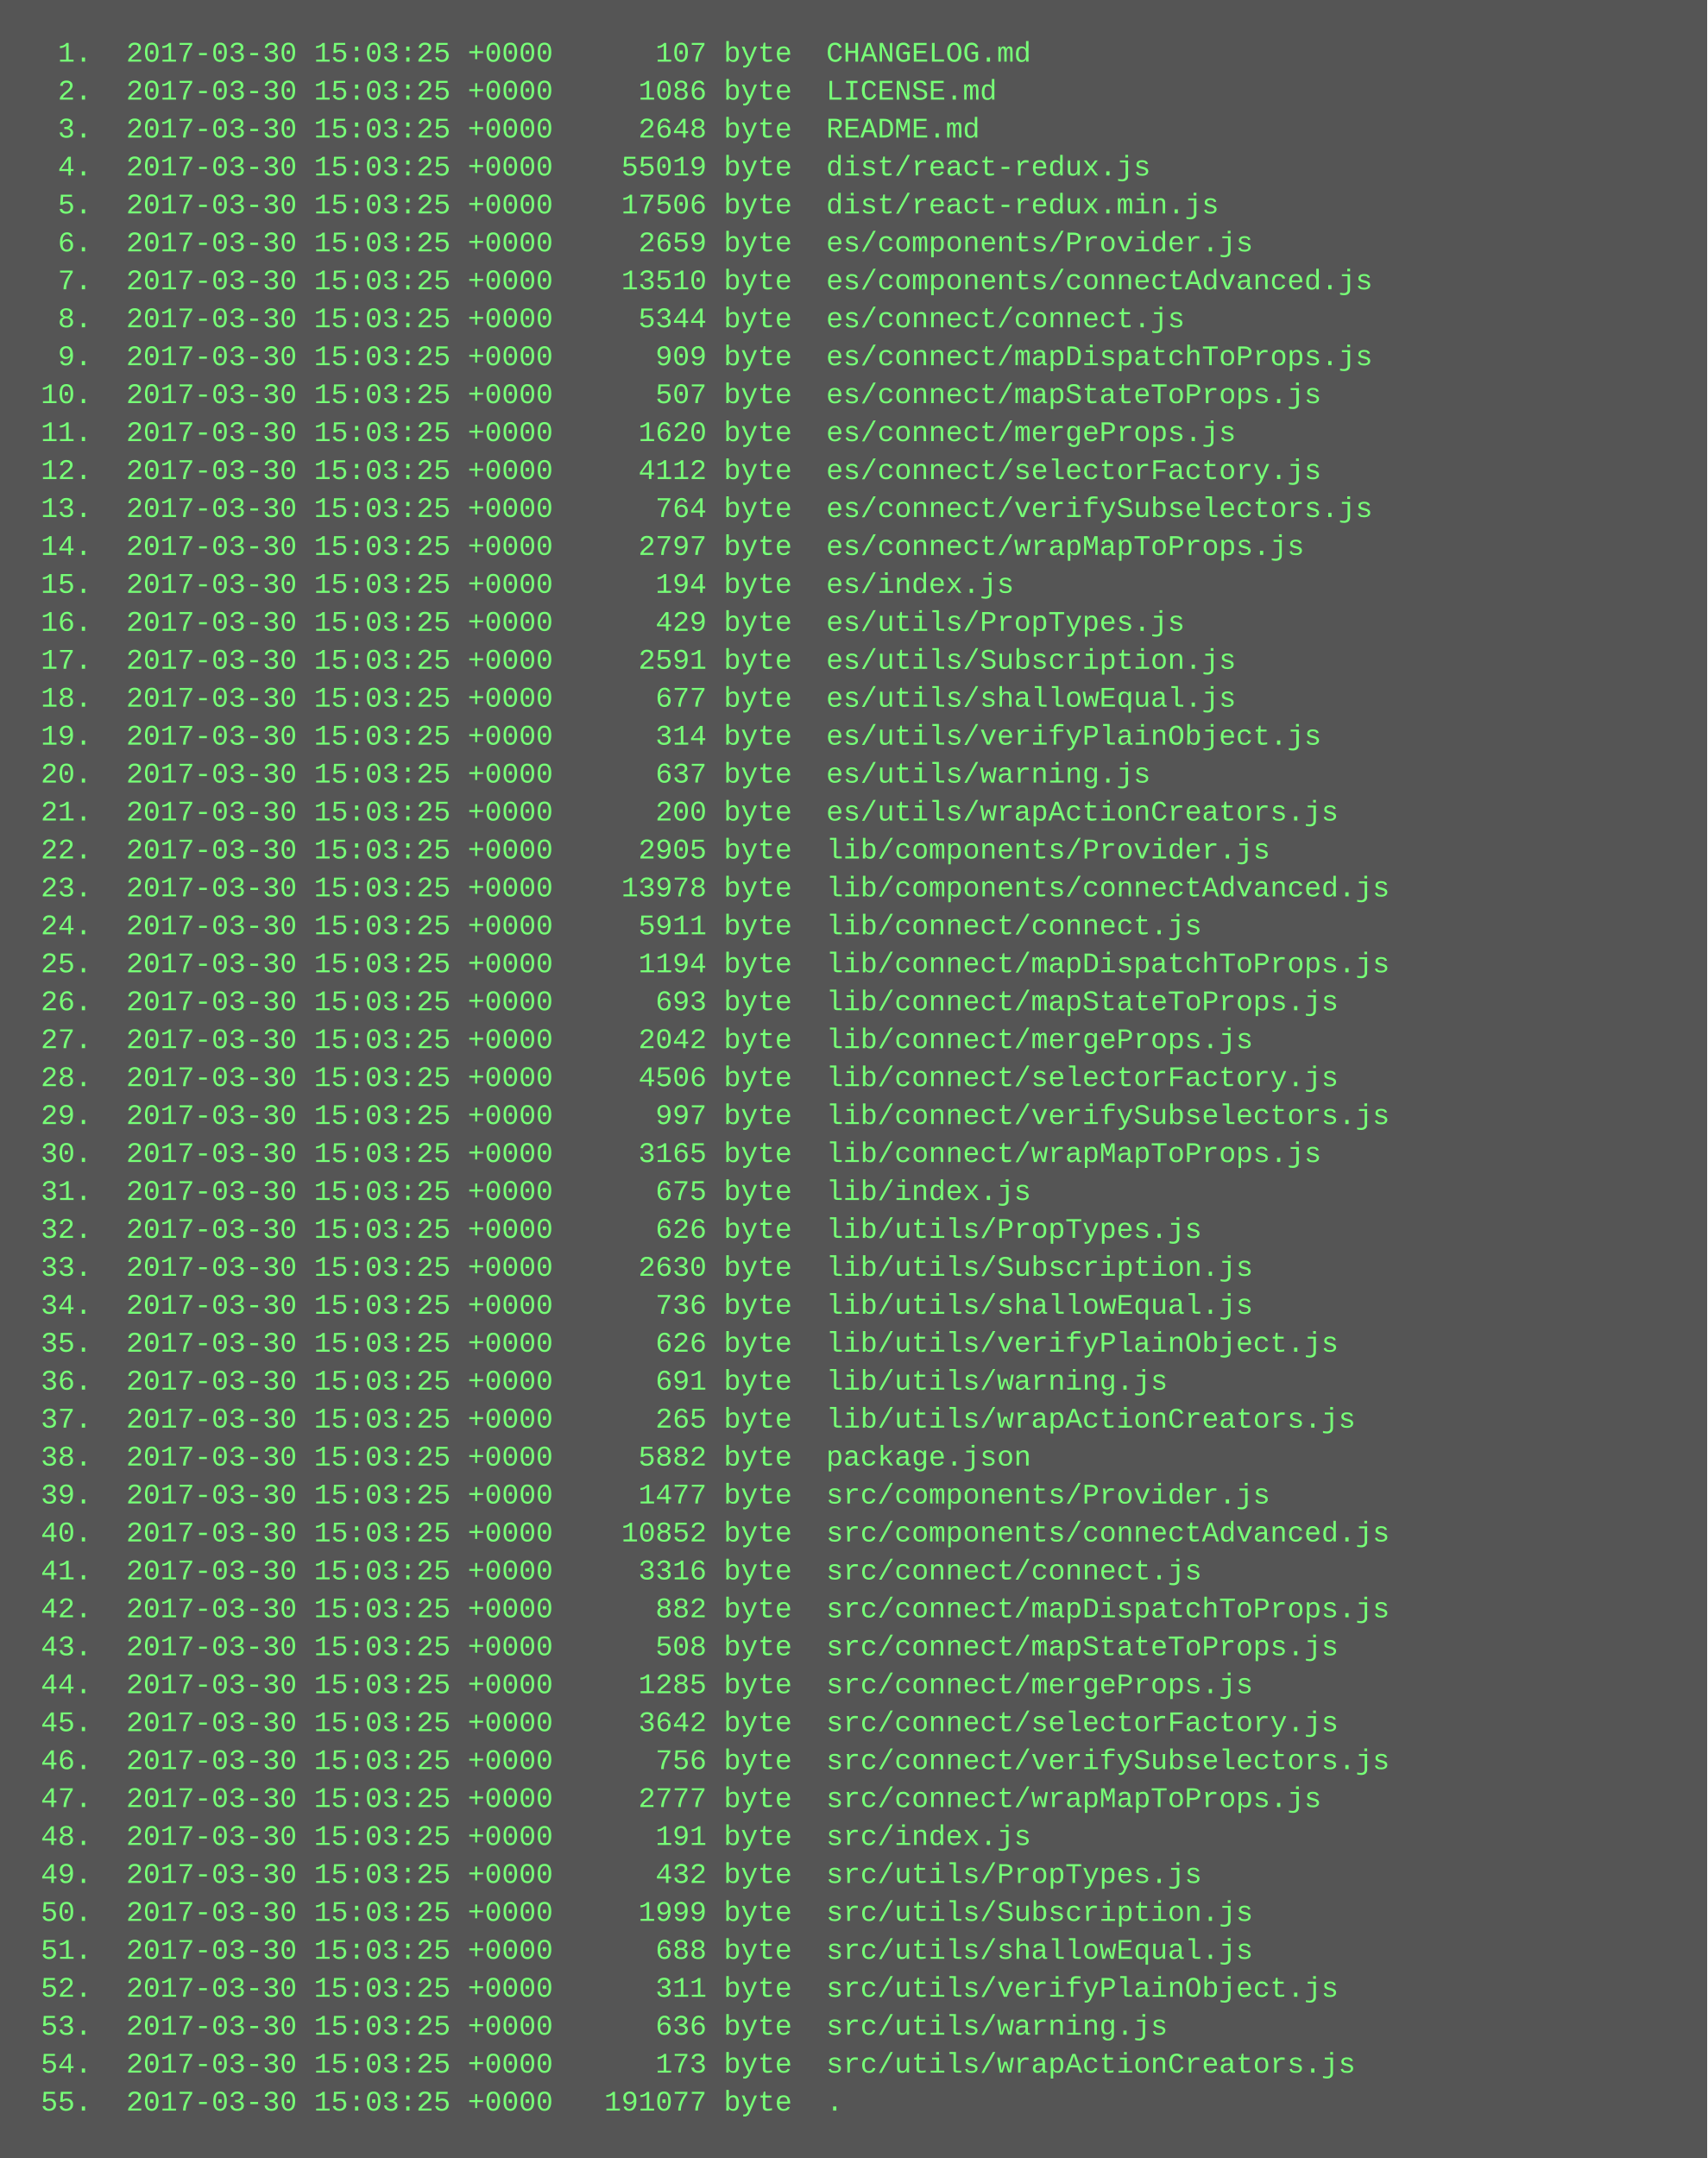
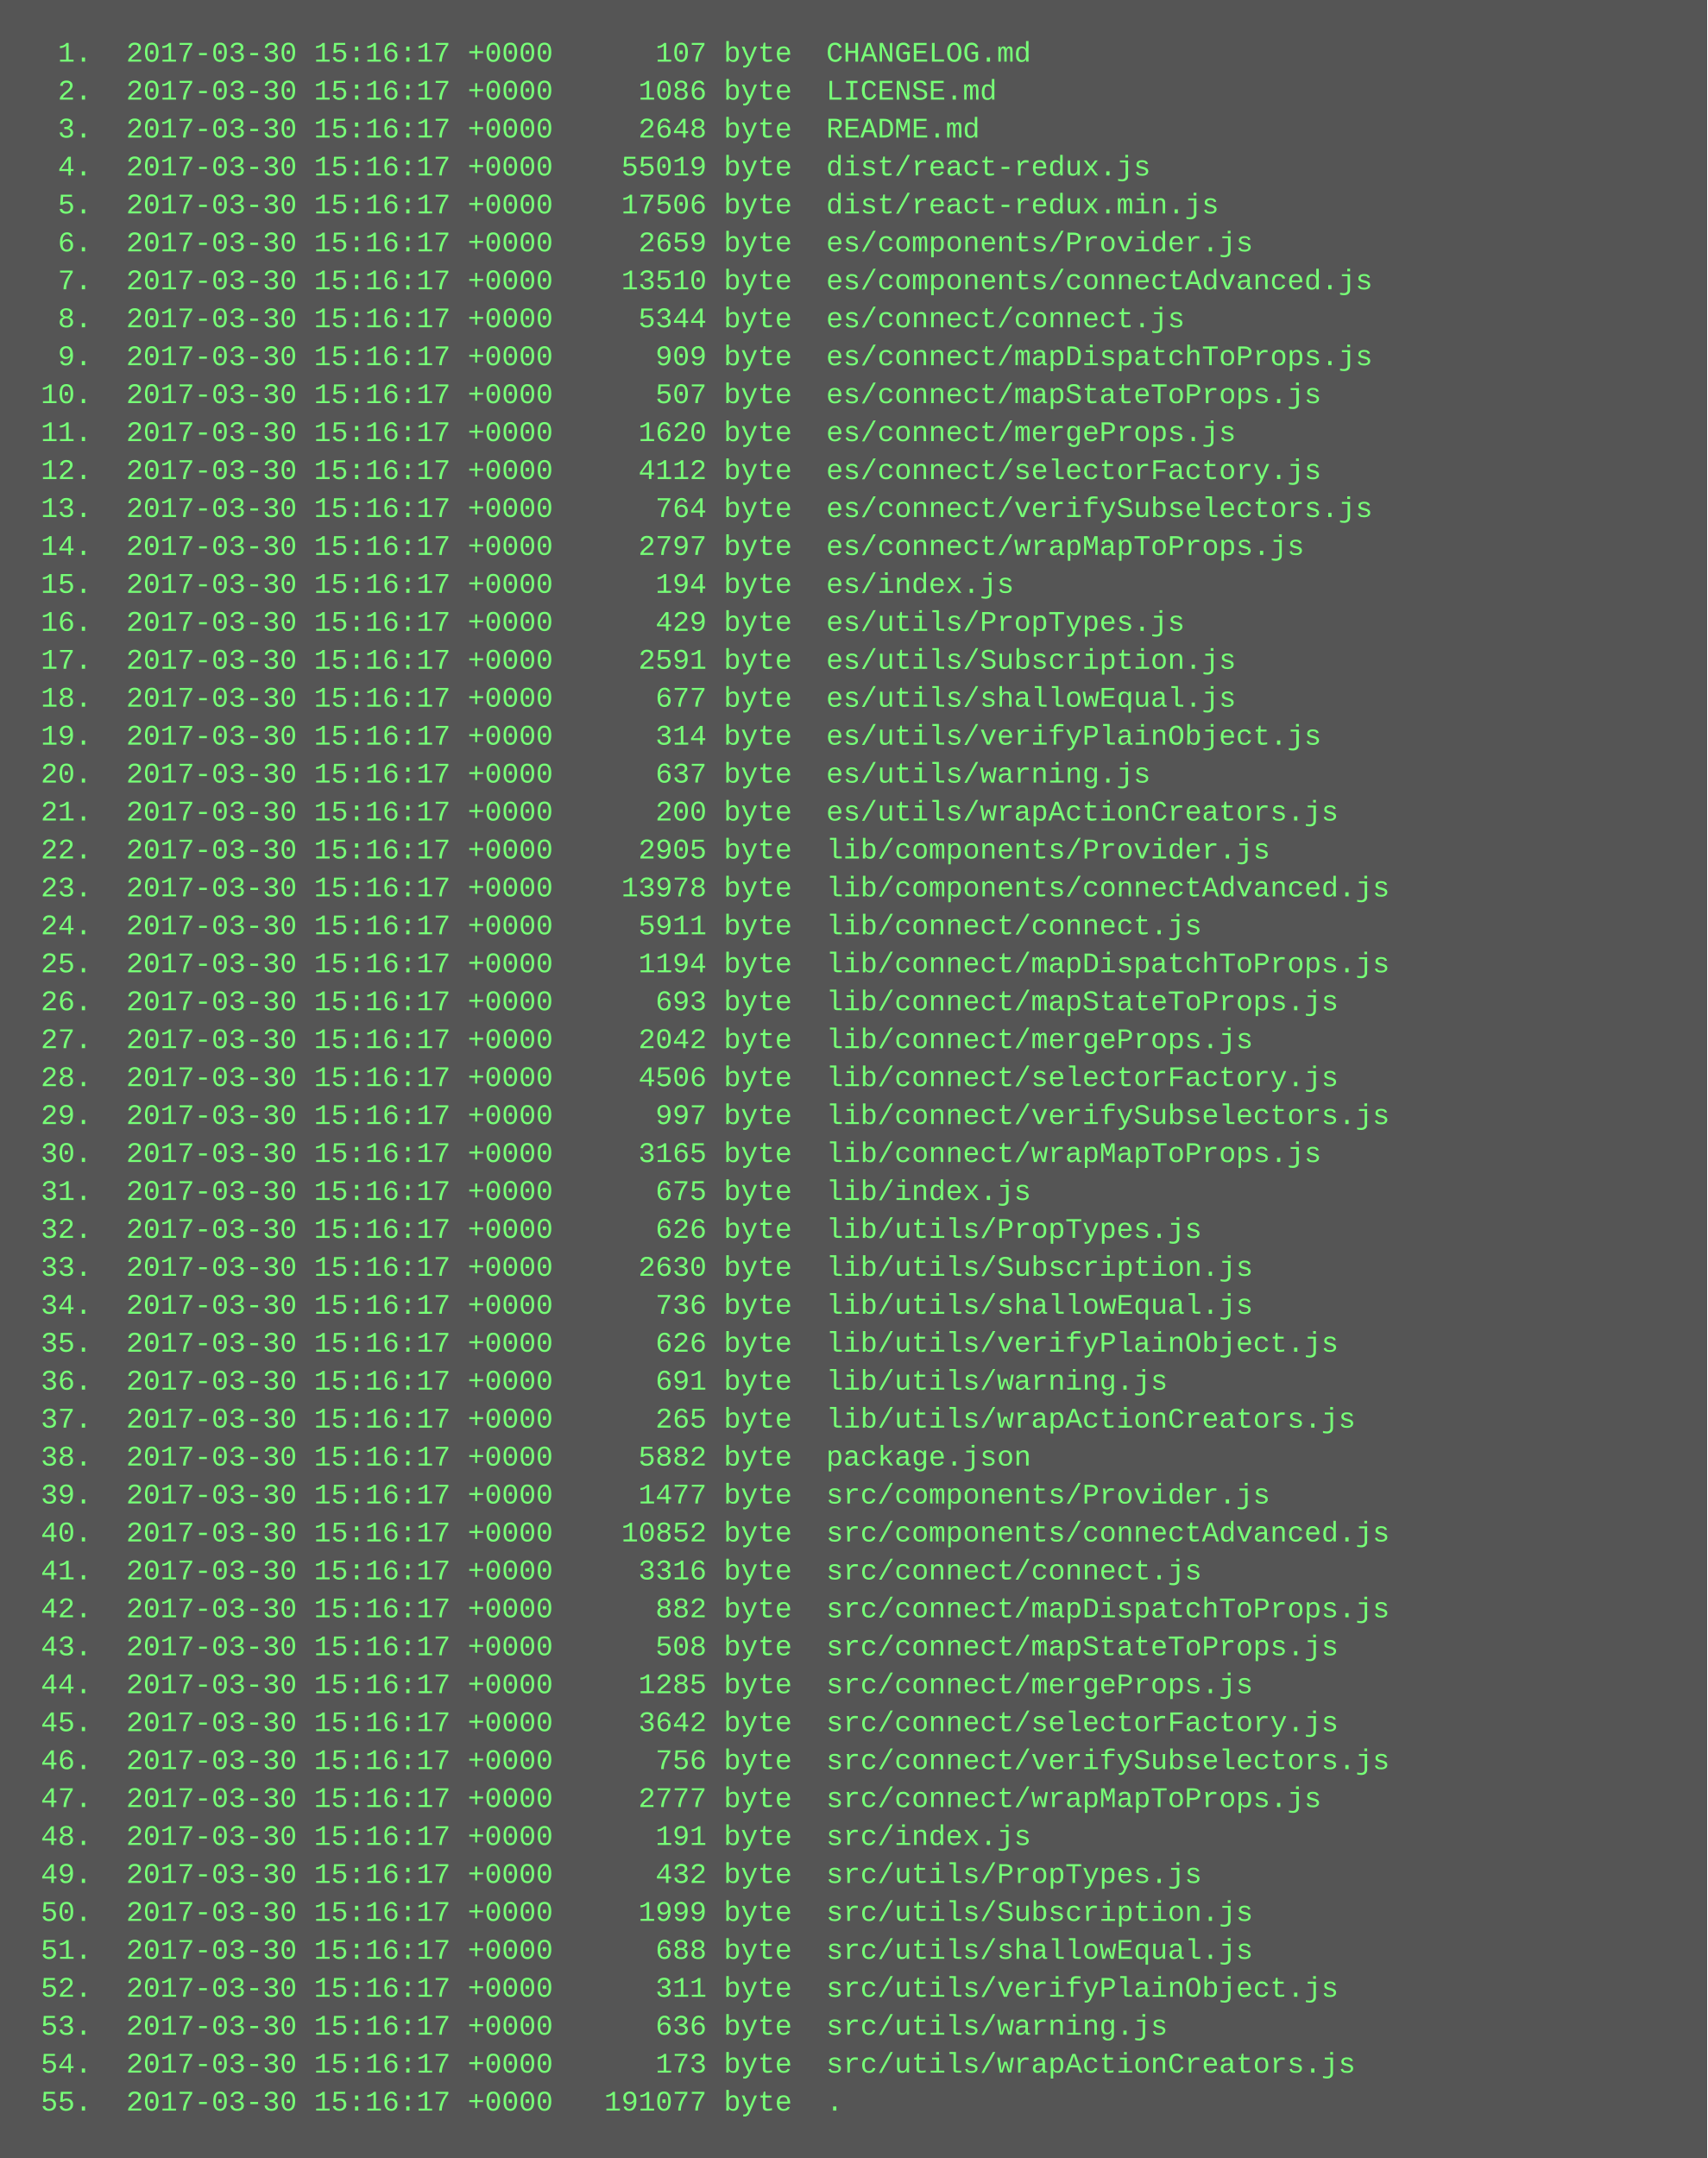
<svg xmlns="http://www.w3.org/2000/svg" height="910" width="720">
  <rect height="910" fill="#555" width="720" />
  <text fill="#7f7" font-family="Courier New" font-size="12" xml:space="preserve">
-     <tspan x="10" y="26">  1.  2017-03-30 15:03:25 +0000      107 byte  CHANGELOG.md</tspan>
-     <tspan x="10" y="42">  2.  2017-03-30 15:03:25 +0000     1086 byte  LICENSE.md</tspan>
-     <tspan x="10" y="58">  3.  2017-03-30 15:03:25 +0000     2648 byte  README.md</tspan>
-     <tspan x="10" y="74">  4.  2017-03-30 15:03:25 +0000    55019 byte  dist/react-redux.js</tspan>
-     <tspan x="10" y="90">  5.  2017-03-30 15:03:25 +0000    17506 byte  dist/react-redux.min.js</tspan>
-     <tspan x="10" y="106">  6.  2017-03-30 15:03:25 +0000     2659 byte  es/components/Provider.js</tspan>
-     <tspan x="10" y="122">  7.  2017-03-30 15:03:25 +0000    13510 byte  es/components/connectAdvanced.js</tspan>
-     <tspan x="10" y="138">  8.  2017-03-30 15:03:25 +0000     5344 byte  es/connect/connect.js</tspan>
-     <tspan x="10" y="154">  9.  2017-03-30 15:03:25 +0000      909 byte  es/connect/mapDispatchToProps.js</tspan>
-     <tspan x="10" y="170"> 10.  2017-03-30 15:03:25 +0000      507 byte  es/connect/mapStateToProps.js</tspan>
-     <tspan x="10" y="186"> 11.  2017-03-30 15:03:25 +0000     1620 byte  es/connect/mergeProps.js</tspan>
-     <tspan x="10" y="202"> 12.  2017-03-30 15:03:25 +0000     4112 byte  es/connect/selectorFactory.js</tspan>
-     <tspan x="10" y="218"> 13.  2017-03-30 15:03:25 +0000      764 byte  es/connect/verifySubselectors.js</tspan>
-     <tspan x="10" y="234"> 14.  2017-03-30 15:03:25 +0000     2797 byte  es/connect/wrapMapToProps.js</tspan>
-     <tspan x="10" y="250"> 15.  2017-03-30 15:03:25 +0000      194 byte  es/index.js</tspan>
-     <tspan x="10" y="266"> 16.  2017-03-30 15:03:25 +0000      429 byte  es/utils/PropTypes.js</tspan>
-     <tspan x="10" y="282"> 17.  2017-03-30 15:03:25 +0000     2591 byte  es/utils/Subscription.js</tspan>
-     <tspan x="10" y="298"> 18.  2017-03-30 15:03:25 +0000      677 byte  es/utils/shallowEqual.js</tspan>
-     <tspan x="10" y="314"> 19.  2017-03-30 15:03:25 +0000      314 byte  es/utils/verifyPlainObject.js</tspan>
-     <tspan x="10" y="330"> 20.  2017-03-30 15:03:25 +0000      637 byte  es/utils/warning.js</tspan>
-     <tspan x="10" y="346"> 21.  2017-03-30 15:03:25 +0000      200 byte  es/utils/wrapActionCreators.js</tspan>
-     <tspan x="10" y="362"> 22.  2017-03-30 15:03:25 +0000     2905 byte  lib/components/Provider.js</tspan>
-     <tspan x="10" y="378"> 23.  2017-03-30 15:03:25 +0000    13978 byte  lib/components/connectAdvanced.js</tspan>
-     <tspan x="10" y="394"> 24.  2017-03-30 15:03:25 +0000     5911 byte  lib/connect/connect.js</tspan>
-     <tspan x="10" y="410"> 25.  2017-03-30 15:03:25 +0000     1194 byte  lib/connect/mapDispatchToProps.js</tspan>
-     <tspan x="10" y="426"> 26.  2017-03-30 15:03:25 +0000      693 byte  lib/connect/mapStateToProps.js</tspan>
-     <tspan x="10" y="442"> 27.  2017-03-30 15:03:25 +0000     2042 byte  lib/connect/mergeProps.js</tspan>
-     <tspan x="10" y="458"> 28.  2017-03-30 15:03:25 +0000     4506 byte  lib/connect/selectorFactory.js</tspan>
-     <tspan x="10" y="474"> 29.  2017-03-30 15:03:25 +0000      997 byte  lib/connect/verifySubselectors.js</tspan>
-     <tspan x="10" y="490"> 30.  2017-03-30 15:03:25 +0000     3165 byte  lib/connect/wrapMapToProps.js</tspan>
-     <tspan x="10" y="506"> 31.  2017-03-30 15:03:25 +0000      675 byte  lib/index.js</tspan>
-     <tspan x="10" y="522"> 32.  2017-03-30 15:03:25 +0000      626 byte  lib/utils/PropTypes.js</tspan>
-     <tspan x="10" y="538"> 33.  2017-03-30 15:03:25 +0000     2630 byte  lib/utils/Subscription.js</tspan>
-     <tspan x="10" y="554"> 34.  2017-03-30 15:03:25 +0000      736 byte  lib/utils/shallowEqual.js</tspan>
-     <tspan x="10" y="570"> 35.  2017-03-30 15:03:25 +0000      626 byte  lib/utils/verifyPlainObject.js</tspan>
-     <tspan x="10" y="586"> 36.  2017-03-30 15:03:25 +0000      691 byte  lib/utils/warning.js</tspan>
-     <tspan x="10" y="602"> 37.  2017-03-30 15:03:25 +0000      265 byte  lib/utils/wrapActionCreators.js</tspan>
-     <tspan x="10" y="618"> 38.  2017-03-30 15:03:25 +0000     5882 byte  package.json</tspan>
-     <tspan x="10" y="634"> 39.  2017-03-30 15:03:25 +0000     1477 byte  src/components/Provider.js</tspan>
-     <tspan x="10" y="650"> 40.  2017-03-30 15:03:25 +0000    10852 byte  src/components/connectAdvanced.js</tspan>
-     <tspan x="10" y="666"> 41.  2017-03-30 15:03:25 +0000     3316 byte  src/connect/connect.js</tspan>
-     <tspan x="10" y="682"> 42.  2017-03-30 15:03:25 +0000      882 byte  src/connect/mapDispatchToProps.js</tspan>
-     <tspan x="10" y="698"> 43.  2017-03-30 15:03:25 +0000      508 byte  src/connect/mapStateToProps.js</tspan>
-     <tspan x="10" y="714"> 44.  2017-03-30 15:03:25 +0000     1285 byte  src/connect/mergeProps.js</tspan>
-     <tspan x="10" y="730"> 45.  2017-03-30 15:03:25 +0000     3642 byte  src/connect/selectorFactory.js</tspan>
-     <tspan x="10" y="746"> 46.  2017-03-30 15:03:25 +0000      756 byte  src/connect/verifySubselectors.js</tspan>
-     <tspan x="10" y="762"> 47.  2017-03-30 15:03:25 +0000     2777 byte  src/connect/wrapMapToProps.js</tspan>
-     <tspan x="10" y="778"> 48.  2017-03-30 15:03:25 +0000      191 byte  src/index.js</tspan>
-     <tspan x="10" y="794"> 49.  2017-03-30 15:03:25 +0000      432 byte  src/utils/PropTypes.js</tspan>
-     <tspan x="10" y="810"> 50.  2017-03-30 15:03:25 +0000     1999 byte  src/utils/Subscription.js</tspan>
-     <tspan x="10" y="826"> 51.  2017-03-30 15:03:25 +0000      688 byte  src/utils/shallowEqual.js</tspan>
-     <tspan x="10" y="842"> 52.  2017-03-30 15:03:25 +0000      311 byte  src/utils/verifyPlainObject.js</tspan>
-     <tspan x="10" y="858"> 53.  2017-03-30 15:03:25 +0000      636 byte  src/utils/warning.js</tspan>
-     <tspan x="10" y="874"> 54.  2017-03-30 15:03:25 +0000      173 byte  src/utils/wrapActionCreators.js</tspan>
-     <tspan x="10" y="890"> 55.  2017-03-30 15:03:25 +0000   191077 byte  .</tspan>
+     <tspan x="10" y="26">  1.  2017-03-30 15:16:17 +0000      107 byte  CHANGELOG.md</tspan>
+     <tspan x="10" y="42">  2.  2017-03-30 15:16:17 +0000     1086 byte  LICENSE.md</tspan>
+     <tspan x="10" y="58">  3.  2017-03-30 15:16:17 +0000     2648 byte  README.md</tspan>
+     <tspan x="10" y="74">  4.  2017-03-30 15:16:17 +0000    55019 byte  dist/react-redux.js</tspan>
+     <tspan x="10" y="90">  5.  2017-03-30 15:16:17 +0000    17506 byte  dist/react-redux.min.js</tspan>
+     <tspan x="10" y="106">  6.  2017-03-30 15:16:17 +0000     2659 byte  es/components/Provider.js</tspan>
+     <tspan x="10" y="122">  7.  2017-03-30 15:16:17 +0000    13510 byte  es/components/connectAdvanced.js</tspan>
+     <tspan x="10" y="138">  8.  2017-03-30 15:16:17 +0000     5344 byte  es/connect/connect.js</tspan>
+     <tspan x="10" y="154">  9.  2017-03-30 15:16:17 +0000      909 byte  es/connect/mapDispatchToProps.js</tspan>
+     <tspan x="10" y="170"> 10.  2017-03-30 15:16:17 +0000      507 byte  es/connect/mapStateToProps.js</tspan>
+     <tspan x="10" y="186"> 11.  2017-03-30 15:16:17 +0000     1620 byte  es/connect/mergeProps.js</tspan>
+     <tspan x="10" y="202"> 12.  2017-03-30 15:16:17 +0000     4112 byte  es/connect/selectorFactory.js</tspan>
+     <tspan x="10" y="218"> 13.  2017-03-30 15:16:17 +0000      764 byte  es/connect/verifySubselectors.js</tspan>
+     <tspan x="10" y="234"> 14.  2017-03-30 15:16:17 +0000     2797 byte  es/connect/wrapMapToProps.js</tspan>
+     <tspan x="10" y="250"> 15.  2017-03-30 15:16:17 +0000      194 byte  es/index.js</tspan>
+     <tspan x="10" y="266"> 16.  2017-03-30 15:16:17 +0000      429 byte  es/utils/PropTypes.js</tspan>
+     <tspan x="10" y="282"> 17.  2017-03-30 15:16:17 +0000     2591 byte  es/utils/Subscription.js</tspan>
+     <tspan x="10" y="298"> 18.  2017-03-30 15:16:17 +0000      677 byte  es/utils/shallowEqual.js</tspan>
+     <tspan x="10" y="314"> 19.  2017-03-30 15:16:17 +0000      314 byte  es/utils/verifyPlainObject.js</tspan>
+     <tspan x="10" y="330"> 20.  2017-03-30 15:16:17 +0000      637 byte  es/utils/warning.js</tspan>
+     <tspan x="10" y="346"> 21.  2017-03-30 15:16:17 +0000      200 byte  es/utils/wrapActionCreators.js</tspan>
+     <tspan x="10" y="362"> 22.  2017-03-30 15:16:17 +0000     2905 byte  lib/components/Provider.js</tspan>
+     <tspan x="10" y="378"> 23.  2017-03-30 15:16:17 +0000    13978 byte  lib/components/connectAdvanced.js</tspan>
+     <tspan x="10" y="394"> 24.  2017-03-30 15:16:17 +0000     5911 byte  lib/connect/connect.js</tspan>
+     <tspan x="10" y="410"> 25.  2017-03-30 15:16:17 +0000     1194 byte  lib/connect/mapDispatchToProps.js</tspan>
+     <tspan x="10" y="426"> 26.  2017-03-30 15:16:17 +0000      693 byte  lib/connect/mapStateToProps.js</tspan>
+     <tspan x="10" y="442"> 27.  2017-03-30 15:16:17 +0000     2042 byte  lib/connect/mergeProps.js</tspan>
+     <tspan x="10" y="458"> 28.  2017-03-30 15:16:17 +0000     4506 byte  lib/connect/selectorFactory.js</tspan>
+     <tspan x="10" y="474"> 29.  2017-03-30 15:16:17 +0000      997 byte  lib/connect/verifySubselectors.js</tspan>
+     <tspan x="10" y="490"> 30.  2017-03-30 15:16:17 +0000     3165 byte  lib/connect/wrapMapToProps.js</tspan>
+     <tspan x="10" y="506"> 31.  2017-03-30 15:16:17 +0000      675 byte  lib/index.js</tspan>
+     <tspan x="10" y="522"> 32.  2017-03-30 15:16:17 +0000      626 byte  lib/utils/PropTypes.js</tspan>
+     <tspan x="10" y="538"> 33.  2017-03-30 15:16:17 +0000     2630 byte  lib/utils/Subscription.js</tspan>
+     <tspan x="10" y="554"> 34.  2017-03-30 15:16:17 +0000      736 byte  lib/utils/shallowEqual.js</tspan>
+     <tspan x="10" y="570"> 35.  2017-03-30 15:16:17 +0000      626 byte  lib/utils/verifyPlainObject.js</tspan>
+     <tspan x="10" y="586"> 36.  2017-03-30 15:16:17 +0000      691 byte  lib/utils/warning.js</tspan>
+     <tspan x="10" y="602"> 37.  2017-03-30 15:16:17 +0000      265 byte  lib/utils/wrapActionCreators.js</tspan>
+     <tspan x="10" y="618"> 38.  2017-03-30 15:16:17 +0000     5882 byte  package.json</tspan>
+     <tspan x="10" y="634"> 39.  2017-03-30 15:16:17 +0000     1477 byte  src/components/Provider.js</tspan>
+     <tspan x="10" y="650"> 40.  2017-03-30 15:16:17 +0000    10852 byte  src/components/connectAdvanced.js</tspan>
+     <tspan x="10" y="666"> 41.  2017-03-30 15:16:17 +0000     3316 byte  src/connect/connect.js</tspan>
+     <tspan x="10" y="682"> 42.  2017-03-30 15:16:17 +0000      882 byte  src/connect/mapDispatchToProps.js</tspan>
+     <tspan x="10" y="698"> 43.  2017-03-30 15:16:17 +0000      508 byte  src/connect/mapStateToProps.js</tspan>
+     <tspan x="10" y="714"> 44.  2017-03-30 15:16:17 +0000     1285 byte  src/connect/mergeProps.js</tspan>
+     <tspan x="10" y="730"> 45.  2017-03-30 15:16:17 +0000     3642 byte  src/connect/selectorFactory.js</tspan>
+     <tspan x="10" y="746"> 46.  2017-03-30 15:16:17 +0000      756 byte  src/connect/verifySubselectors.js</tspan>
+     <tspan x="10" y="762"> 47.  2017-03-30 15:16:17 +0000     2777 byte  src/connect/wrapMapToProps.js</tspan>
+     <tspan x="10" y="778"> 48.  2017-03-30 15:16:17 +0000      191 byte  src/index.js</tspan>
+     <tspan x="10" y="794"> 49.  2017-03-30 15:16:17 +0000      432 byte  src/utils/PropTypes.js</tspan>
+     <tspan x="10" y="810"> 50.  2017-03-30 15:16:17 +0000     1999 byte  src/utils/Subscription.js</tspan>
+     <tspan x="10" y="826"> 51.  2017-03-30 15:16:17 +0000      688 byte  src/utils/shallowEqual.js</tspan>
+     <tspan x="10" y="842"> 52.  2017-03-30 15:16:17 +0000      311 byte  src/utils/verifyPlainObject.js</tspan>
+     <tspan x="10" y="858"> 53.  2017-03-30 15:16:17 +0000      636 byte  src/utils/warning.js</tspan>
+     <tspan x="10" y="874"> 54.  2017-03-30 15:16:17 +0000      173 byte  src/utils/wrapActionCreators.js</tspan>
+     <tspan x="10" y="890"> 55.  2017-03-30 15:16:17 +0000   191077 byte  .</tspan>
  </text>
</svg>
